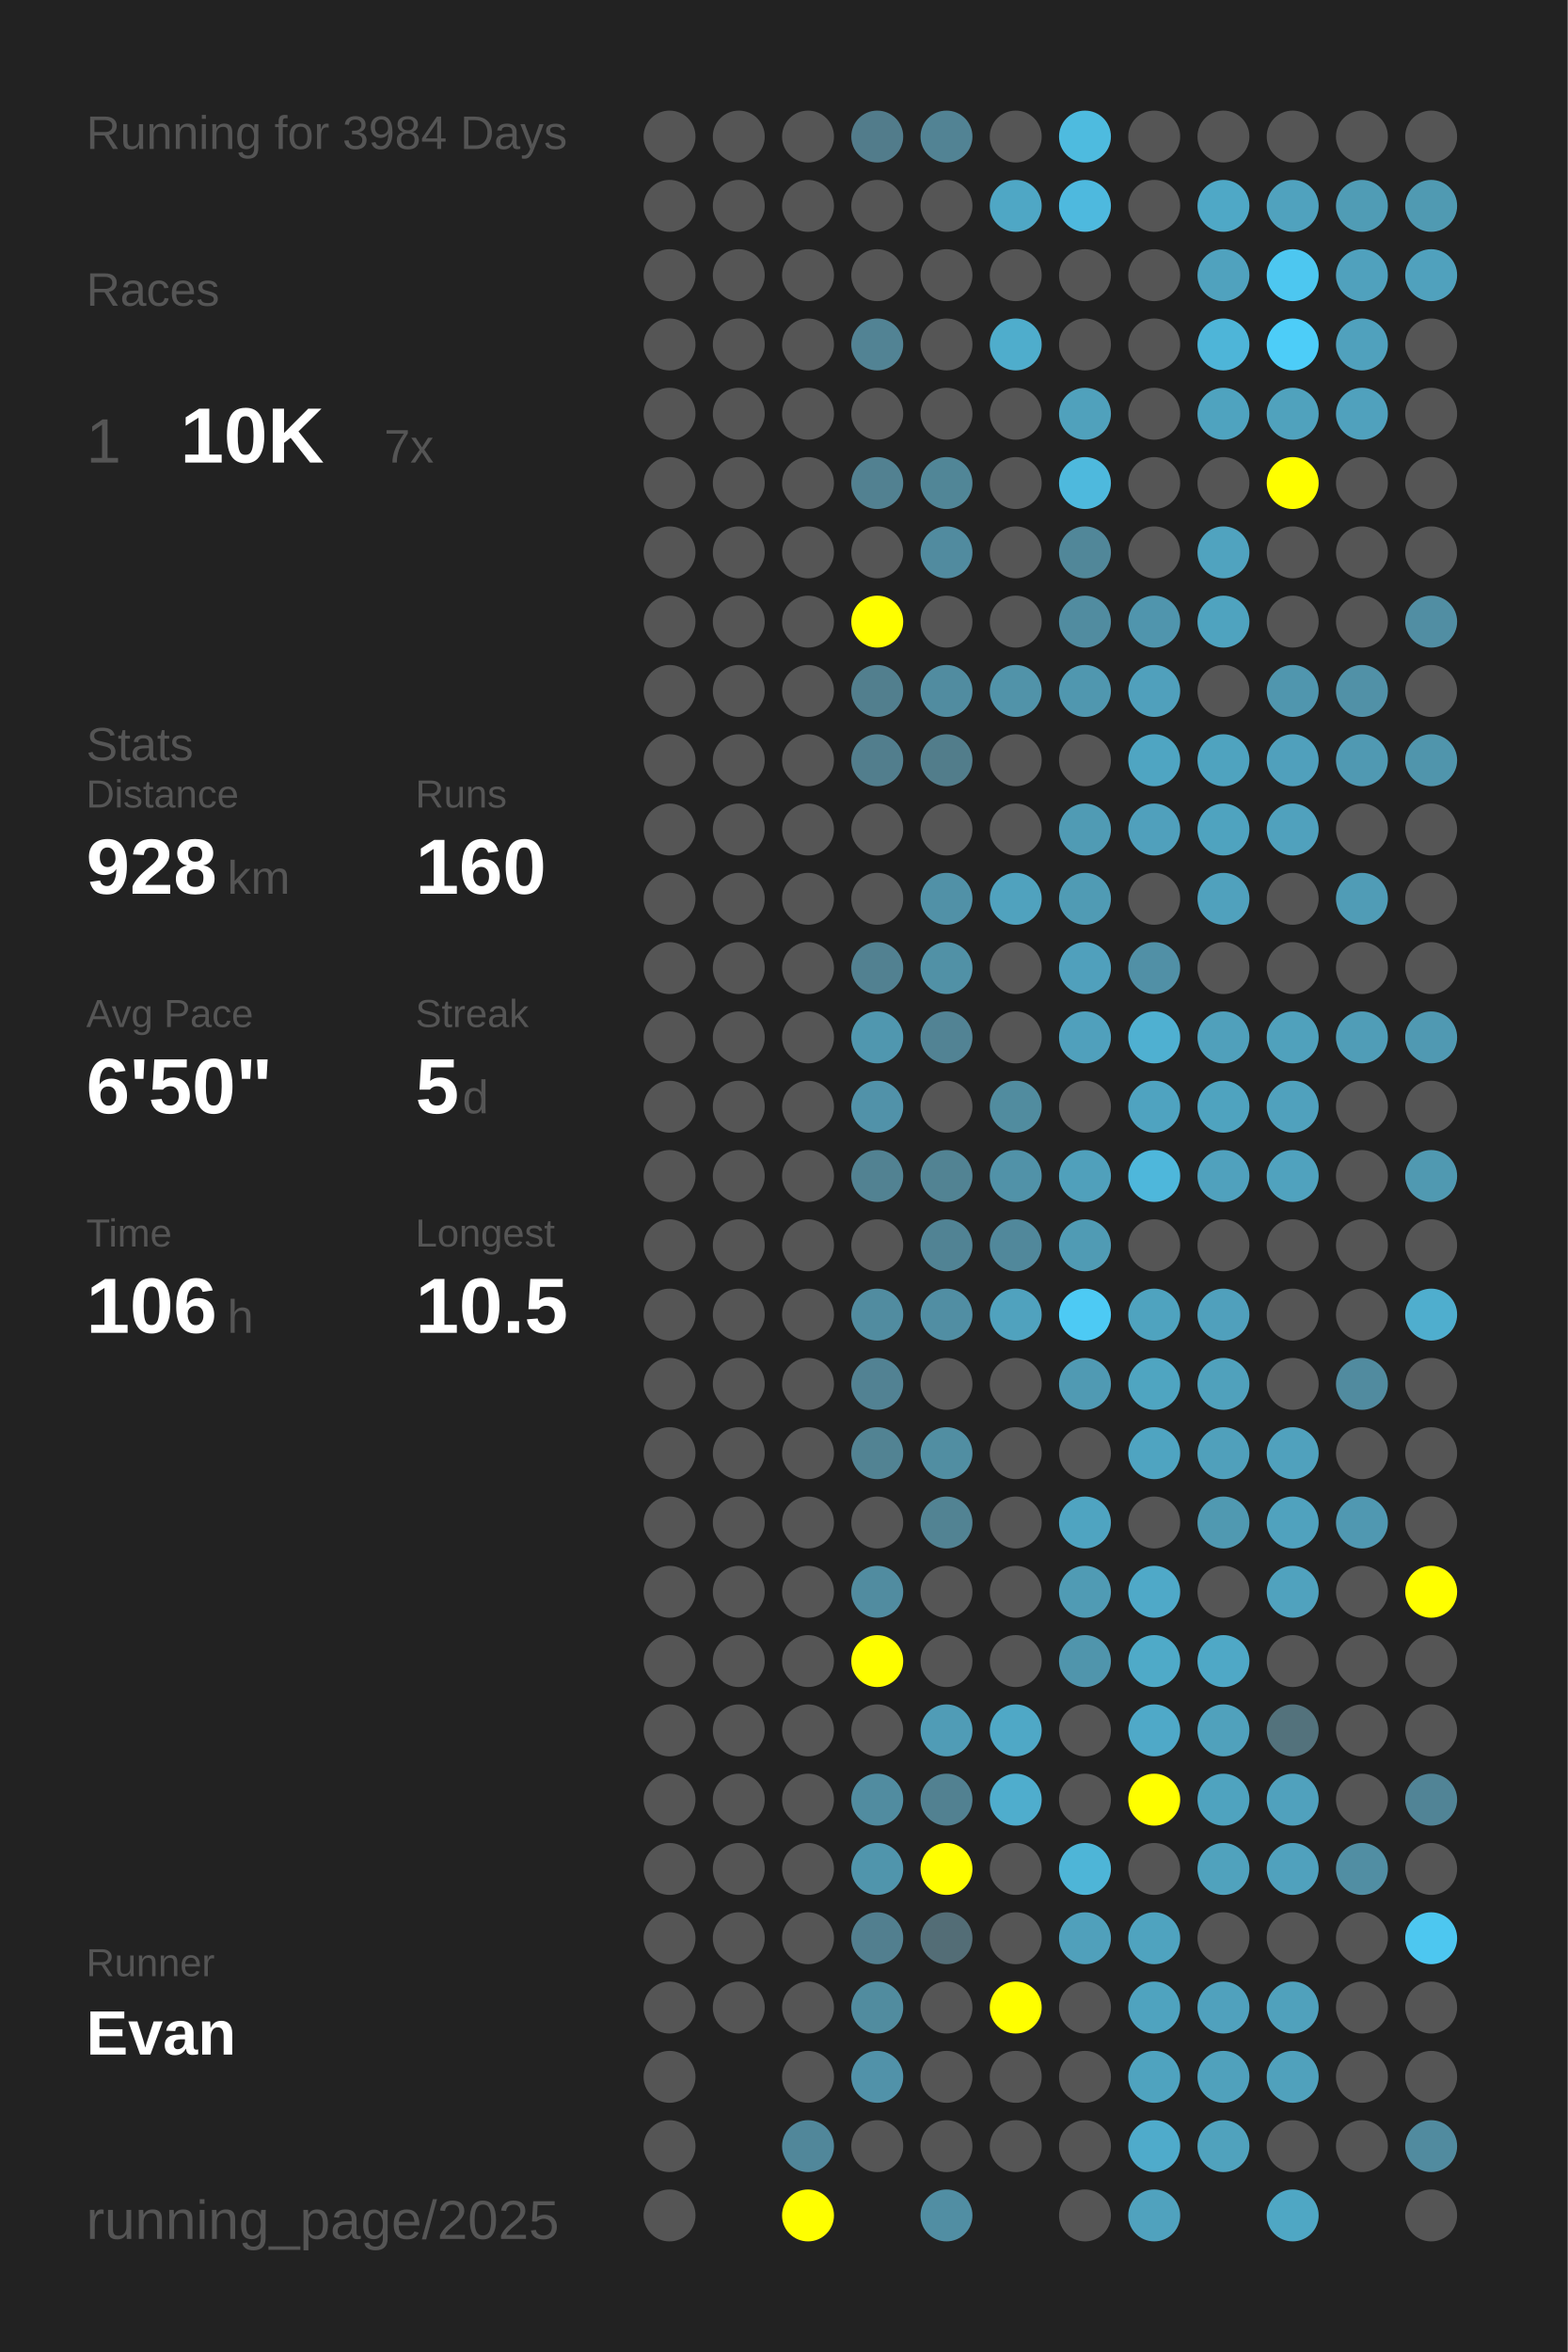
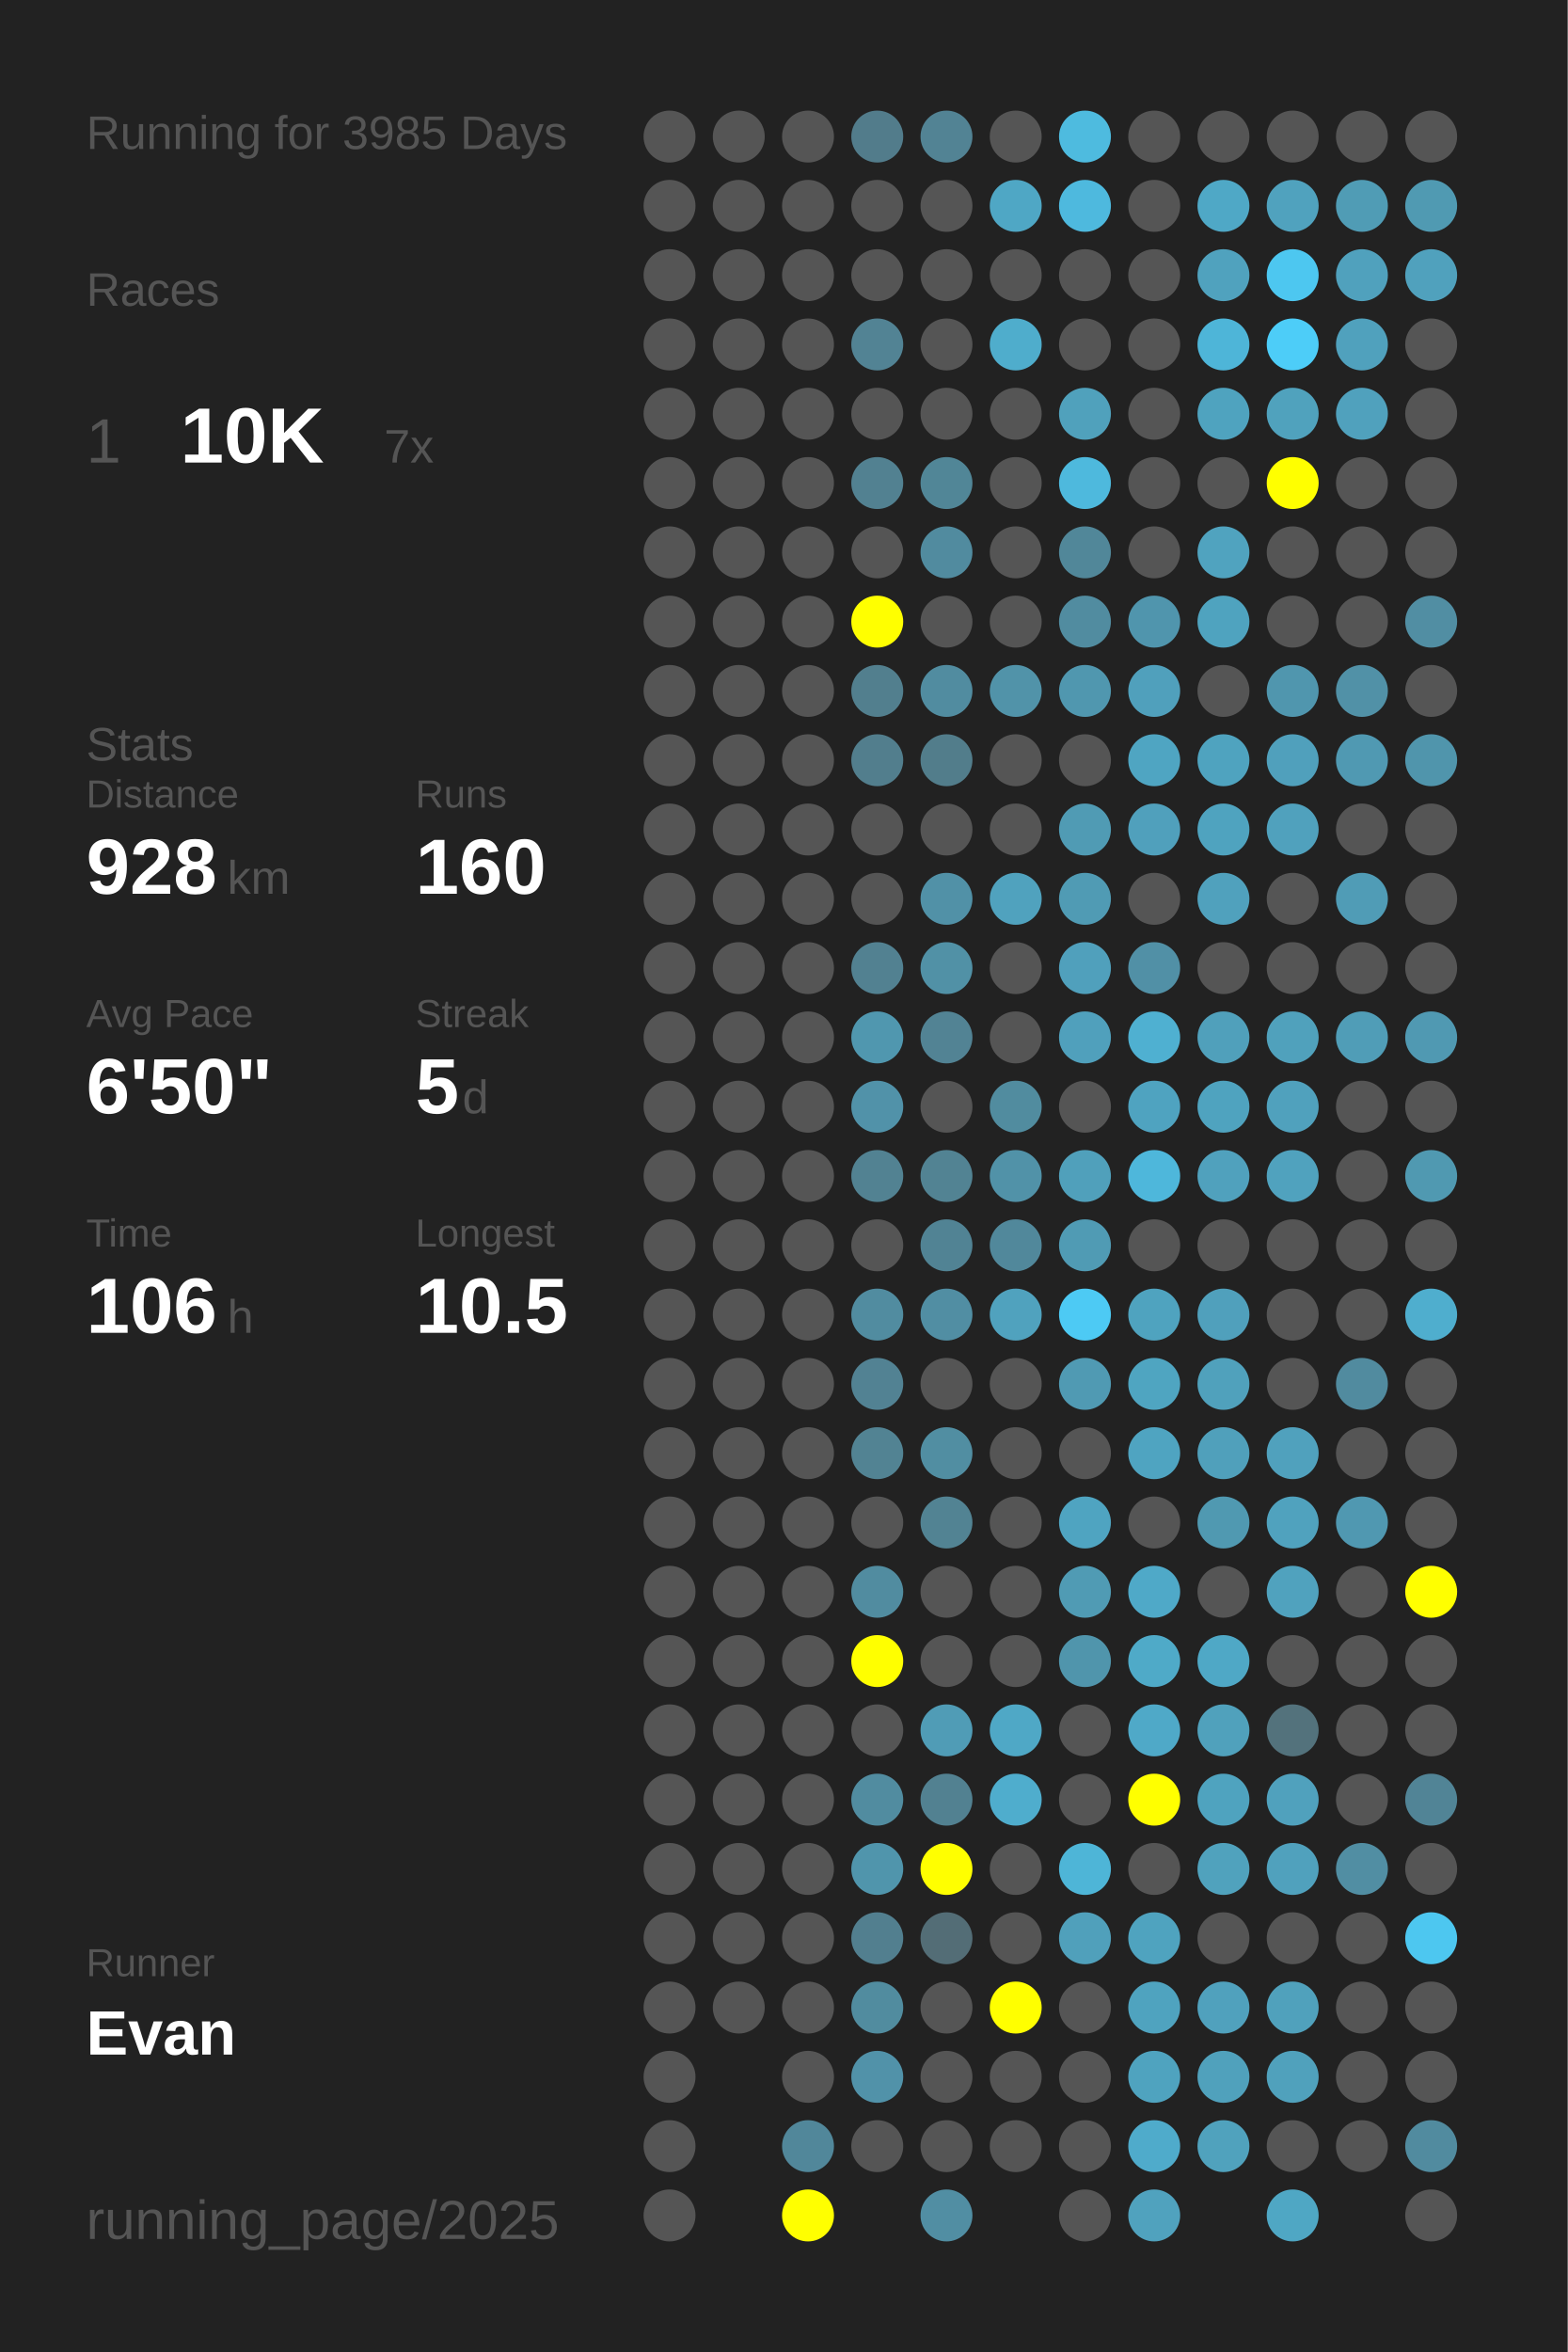
<svg xmlns="http://www.w3.org/2000/svg" baseProfile="full" height="300mm" version="1.1" viewBox="0,0,200,300" width="200mm">
  <defs />
  <rect fill="#222222" height="300" width="200" x="0" y="0" />
-   <text fill="#555555" style="font-size:6px; font-family:Arial;" x="11" y="19">Running for 3984 Days</text>
+   <text fill="#555555" style="font-size:6px; font-family:Arial;" x="11" y="19">Running for 3985 Days</text>
  <text fill="#555555" style="font-size:6px; font-family:Arial;" x="11" y="39">Races</text>
  <text fill="#555555" style="font-size:8px; font-family:Arial;" x="11" y="59">1</text>
  <text fill="#FFFFFF" style="font-size:10px; font-family:Arial; font-weight:bold;" x="23" y="59">10K</text>
  <text fill="#555555" style="font-size:6px; font-family:Arial;" x="49" y="59">7x</text>
  <text fill="#555555" style="font-size:6px; font-family:Arial;" x="11" y="97">Stats</text>
  <text fill="#555555" style="font-size:5px; font-family:Arial;" x="11" y="103">Distance</text>
  <text fill="#FFFFFF" style="font-size:10px; font-family:Arial; font-weight:bold;" x="11" y="114">928</text>
  <text fill="#555555" style="font-size:6px; font-family:Arial;" x="29" y="114">km</text>
  <text fill="#555555" style="font-size:5px; font-family:Arial;" x="53" y="103">Runs</text>
  <text fill="#FFFFFF" style="font-size:10px; font-family:Arial; font-weight:bold;" x="53" y="114">160</text>
  <text fill="#555555" style="font-size:5px; font-family:Arial;" x="11" y="131">Avg Pace</text>
  <text fill="#FFFFFF" style="font-size:10px; font-family:Arial; font-weight:bold;" x="11" y="142">6'50"</text>
  <text fill="#555555" style="font-size:5px; font-family:Arial;" x="53" y="131">Streak</text>
  <text fill="#FFFFFF" style="font-size:10px; font-family:Arial; font-weight:bold;" x="53" y="142">5</text>
  <text fill="#555555" style="font-size:6px; font-family:Arial;" x="59" y="142">d</text>
  <text fill="#555555" style="font-size:5px; font-family:Arial;" x="11" y="159">Time</text>
  <text fill="#FFFFFF" style="font-size:10px; font-family:Arial; font-weight:bold;" x="11" y="170">106</text>
  <text fill="#555555" style="font-size:6px; font-family:Arial;" x="29" y="170">h</text>
  <text fill="#555555" style="font-size:5px; font-family:Arial;" x="53" y="159">Longest</text>
  <text fill="#FFFFFF" style="font-size:10px; font-family:Arial; font-weight:bold;" x="53" y="170">10.5</text>
  <text fill="#555555" style="font-size:5px; font-family:Arial;" x="11" y="252.065">Runner</text>
  <text fill="#FFFFFF" style="font-size:8px; font-family:Arial; font-weight:bold;" x="11" y="262.065">Evan</text>
  <text fill="#555555" style="font-size:7px; font-family:Arial;" x="11" y="285.581">running_page/2025</text>
  <circle cx="85.417" cy="17.419" fill="#555555" r="3.312" />
  <circle cx="85.417" cy="26.258" fill="#555555" r="3.312" />
  <circle cx="85.417" cy="35.097" fill="#555555" r="3.312" />
  <circle cx="85.417" cy="43.935" fill="#555555" r="3.312" />
  <circle cx="85.417" cy="52.774" fill="#555555" r="3.312" />
  <circle cx="85.417" cy="61.613" fill="#555555" r="3.312" />
  <circle cx="85.417" cy="70.452" fill="#555555" r="3.312" />
  <circle cx="85.417" cy="79.29" fill="#555555" r="3.312" />
  <circle cx="85.417" cy="88.129" fill="#555555" r="3.312" />
  <circle cx="85.417" cy="96.968" fill="#555555" r="3.312" />
  <circle cx="85.417" cy="105.806" fill="#555555" r="3.312" />
  <circle cx="85.417" cy="114.645" fill="#555555" r="3.312" />
  <circle cx="85.417" cy="123.484" fill="#555555" r="3.312" />
  <circle cx="85.417" cy="132.323" fill="#555555" r="3.312" />
  <circle cx="85.417" cy="141.161" fill="#555555" r="3.312" />
  <circle cx="85.417" cy="150" fill="#555555" r="3.312" />
  <circle cx="85.417" cy="158.839" fill="#555555" r="3.312" />
  <circle cx="85.417" cy="167.677" fill="#555555" r="3.312" />
  <circle cx="85.417" cy="176.516" fill="#555555" r="3.312" />
  <circle cx="85.417" cy="185.355" fill="#555555" r="3.312" />
  <circle cx="85.417" cy="194.194" fill="#555555" r="3.312" />
  <circle cx="85.417" cy="203.032" fill="#555555" r="3.312" />
  <circle cx="85.417" cy="211.871" fill="#555555" r="3.312" />
  <circle cx="85.417" cy="220.71" fill="#555555" r="3.312" />
  <circle cx="85.417" cy="229.548" fill="#555555" r="3.312" />
  <circle cx="85.417" cy="238.387" fill="#555555" r="3.312" />
  <circle cx="85.417" cy="247.226" fill="#555555" r="3.312" />
  <circle cx="85.417" cy="256.065" fill="#555555" r="3.312" />
  <circle cx="85.417" cy="264.903" fill="#555555" r="3.312" />
  <circle cx="85.417" cy="273.742" fill="#555555" r="3.312" />
  <circle cx="85.417" cy="282.581" fill="#555555" r="3.312" />
  <circle cx="94.25" cy="17.419" fill="#555555" r="3.312" />
  <circle cx="94.25" cy="26.258" fill="#555555" r="3.312" />
  <circle cx="94.25" cy="35.097" fill="#555555" r="3.312" />
  <circle cx="94.25" cy="43.935" fill="#555555" r="3.312" />
  <circle cx="94.25" cy="52.774" fill="#555555" r="3.312" />
  <circle cx="94.25" cy="61.613" fill="#555555" r="3.312" />
  <circle cx="94.25" cy="70.452" fill="#555555" r="3.312" />
  <circle cx="94.25" cy="79.29" fill="#555555" r="3.312" />
  <circle cx="94.25" cy="88.129" fill="#555555" r="3.312" />
  <circle cx="94.25" cy="96.968" fill="#555555" r="3.312" />
  <circle cx="94.25" cy="105.806" fill="#555555" r="3.312" />
  <circle cx="94.25" cy="114.645" fill="#555555" r="3.312" />
  <circle cx="94.25" cy="123.484" fill="#555555" r="3.312" />
  <circle cx="94.25" cy="132.323" fill="#555555" r="3.312" />
  <circle cx="94.25" cy="141.161" fill="#555555" r="3.312" />
  <circle cx="94.25" cy="150" fill="#555555" r="3.312" />
  <circle cx="94.25" cy="158.839" fill="#555555" r="3.312" />
  <circle cx="94.25" cy="167.677" fill="#555555" r="3.312" />
  <circle cx="94.25" cy="176.516" fill="#555555" r="3.312" />
  <circle cx="94.25" cy="185.355" fill="#555555" r="3.312" />
  <circle cx="94.25" cy="194.194" fill="#555555" r="3.312" />
  <circle cx="94.25" cy="203.032" fill="#555555" r="3.312" />
  <circle cx="94.25" cy="211.871" fill="#555555" r="3.312" />
  <circle cx="94.25" cy="220.71" fill="#555555" r="3.312" />
  <circle cx="94.25" cy="229.548" fill="#555555" r="3.312" />
  <circle cx="94.25" cy="238.387" fill="#555555" r="3.312" />
  <circle cx="94.25" cy="247.226" fill="#555555" r="3.312" />
  <circle cx="94.25" cy="256.065" fill="#555555" r="3.312" />
  <circle cx="103.083" cy="17.419" fill="#555555" r="3.312" />
  <circle cx="103.083" cy="26.258" fill="#555555" r="3.312" />
  <circle cx="103.083" cy="35.097" fill="#555555" r="3.312" />
  <circle cx="103.083" cy="43.935" fill="#555555" r="3.312" />
  <circle cx="103.083" cy="52.774" fill="#555555" r="3.312" />
  <circle cx="103.083" cy="61.613" fill="#555555" r="3.312" />
  <circle cx="103.083" cy="70.452" fill="#555555" r="3.312" />
  <circle cx="103.083" cy="79.29" fill="#555555" r="3.312" />
  <circle cx="103.083" cy="88.129" fill="#555555" r="3.312" />
  <circle cx="103.083" cy="96.968" fill="#555555" r="3.312" />
  <circle cx="103.083" cy="105.806" fill="#555555" r="3.312" />
  <circle cx="103.083" cy="114.645" fill="#555555" r="3.312" />
  <circle cx="103.083" cy="123.484" fill="#555555" r="3.312" />
  <circle cx="103.083" cy="132.323" fill="#555555" r="3.312" />
  <circle cx="103.083" cy="141.161" fill="#555555" r="3.312" />
  <circle cx="103.083" cy="150" fill="#555555" r="3.312" />
  <circle cx="103.083" cy="158.839" fill="#555555" r="3.312" />
  <circle cx="103.083" cy="167.677" fill="#555555" r="3.312" />
  <circle cx="103.083" cy="176.516" fill="#555555" r="3.312" />
  <circle cx="103.083" cy="185.355" fill="#555555" r="3.312" />
  <circle cx="103.083" cy="194.194" fill="#555555" r="3.312" />
  <circle cx="103.083" cy="203.032" fill="#555555" r="3.312" />
  <circle cx="103.083" cy="211.871" fill="#555555" r="3.312" />
  <circle cx="103.083" cy="220.71" fill="#555555" r="3.312" />
  <circle cx="103.083" cy="229.548" fill="#555555" r="3.312" />
  <circle cx="103.083" cy="238.387" fill="#555555" r="3.312" />
  <circle cx="103.083" cy="247.226" fill="#555555" r="3.312" />
  <circle cx="103.083" cy="256.065" fill="#555555" r="3.312" />
  <circle cx="103.083" cy="264.903" fill="#555555" r="3.312" />
  <circle cx="103.083" cy="273.742" fill="#51879a" r="3.312" />
  <circle cx="103.083" cy="282.581" fill="#FFFF00" r="3.312" />
  <circle cx="111.917" cy="17.419" fill="#527c8b" r="3.312" />
  <circle cx="111.917" cy="26.258" fill="#555555" r="3.312" />
  <circle cx="111.917" cy="35.097" fill="#555555" r="3.312" />
  <circle cx="111.917" cy="43.935" fill="#528394" r="3.312" />
  <circle cx="111.917" cy="52.774" fill="#555555" r="3.312" />
  <circle cx="111.917" cy="61.613" fill="#528191" r="3.312" />
  <circle cx="111.917" cy="70.452" fill="#555555" r="3.312" />
  <circle cx="111.917" cy="79.29" fill="#FFFF00" r="3.312" />
  <circle cx="111.917" cy="88.129" fill="#527f8e" r="3.312" />
  <circle cx="111.917" cy="96.968" fill="#527e8d" r="3.312" />
  <circle cx="111.917" cy="105.806" fill="#555555" r="3.312" />
  <circle cx="111.917" cy="114.645" fill="#555555" r="3.312" />
  <circle cx="111.917" cy="123.484" fill="#528191" r="3.312" />
  <circle cx="111.917" cy="132.323" fill="#5097af" r="3.312" />
  <circle cx="111.917" cy="141.161" fill="#5192a9" r="3.312" />
  <circle cx="111.917" cy="150" fill="#528292" r="3.312" />
  <circle cx="111.917" cy="158.839" fill="#555555" r="3.312" />
  <circle cx="111.917" cy="167.677" fill="#518ca0" r="3.312" />
  <circle cx="111.917" cy="176.516" fill="#528293" r="3.312" />
  <circle cx="111.917" cy="185.355" fill="#528393" r="3.312" />
  <circle cx="111.917" cy="194.194" fill="#555555" r="3.312" />
  <circle cx="111.917" cy="203.032" fill="#518ca0" r="3.312" />
  <circle cx="111.917" cy="211.871" fill="#FFFF00" r="3.312" />
  <circle cx="111.917" cy="220.71" fill="#555555" r="3.312" />
  <circle cx="111.917" cy="229.548" fill="#518ca0" r="3.312" />
  <circle cx="111.917" cy="238.387" fill="#5095ac" r="3.312" />
  <circle cx="111.917" cy="247.226" fill="#527f8f" r="3.312" />
  <circle cx="111.917" cy="256.065" fill="#518c9f" r="3.312" />
  <circle cx="111.917" cy="264.903" fill="#5192a9" r="3.312" />
  <circle cx="111.917" cy="273.742" fill="#555555" r="3.312" />
  <circle cx="120.75" cy="17.419" fill="#528394" r="3.312" />
  <circle cx="120.75" cy="26.258" fill="#555555" r="3.312" />
  <circle cx="120.75" cy="35.097" fill="#555555" r="3.312" />
  <circle cx="120.75" cy="43.935" fill="#555555" r="3.312" />
  <circle cx="120.75" cy="52.774" fill="#555555" r="3.312" />
  <circle cx="120.75" cy="61.613" fill="#518697" r="3.312" />
  <circle cx="120.75" cy="70.452" fill="#518b9f" r="3.312" />
  <circle cx="120.75" cy="79.29" fill="#555555" r="3.312" />
  <circle cx="120.75" cy="88.129" fill="#518ca0" r="3.312" />
  <circle cx="120.75" cy="96.968" fill="#527d8b" r="3.312" />
  <circle cx="120.75" cy="105.806" fill="#555555" r="3.312" />
  <circle cx="120.75" cy="114.645" fill="#5191a7" r="3.312" />
  <circle cx="120.75" cy="123.484" fill="#5191a6" r="3.312" />
  <circle cx="120.75" cy="132.323" fill="#528394" r="3.312" />
  <circle cx="120.75" cy="141.161" fill="#555555" r="3.312" />
  <circle cx="120.75" cy="150" fill="#528393" r="3.312" />
  <circle cx="120.75" cy="158.839" fill="#518394" r="3.312" />
  <circle cx="120.75" cy="167.677" fill="#518ea3" r="3.312" />
  <circle cx="120.75" cy="176.516" fill="#555555" r="3.312" />
  <circle cx="120.75" cy="185.355" fill="#518ea2" r="3.312" />
  <circle cx="120.75" cy="194.194" fill="#528393" r="3.312" />
  <circle cx="120.75" cy="203.032" fill="#555555" r="3.312" />
  <circle cx="120.75" cy="211.871" fill="#555555" r="3.312" />
  <circle cx="120.75" cy="220.71" fill="#509cb6" r="3.312" />
  <circle cx="120.75" cy="229.548" fill="#528191" r="3.312" />
  <circle cx="120.75" cy="238.387" fill="#FFFF00" r="3.312" />
  <circle cx="120.75" cy="247.226" fill="#536d76" r="3.312" />
  <circle cx="120.75" cy="256.065" fill="#555555" r="3.312" />
  <circle cx="120.75" cy="264.903" fill="#555555" r="3.312" />
  <circle cx="120.75" cy="273.742" fill="#555555" r="3.312" />
  <circle cx="120.75" cy="282.581" fill="#518ea3" r="3.312" />
  <circle cx="129.583" cy="17.419" fill="#555555" r="3.312" />
  <circle cx="129.583" cy="26.258" fill="#4fa7c5" r="3.312" />
  <circle cx="129.583" cy="35.097" fill="#555555" r="3.312" />
  <circle cx="129.583" cy="43.935" fill="#4fadcc" r="3.312" />
  <circle cx="129.583" cy="52.774" fill="#555555" r="3.312" />
  <circle cx="129.583" cy="61.613" fill="#555555" r="3.312" />
  <circle cx="129.583" cy="70.452" fill="#555555" r="3.312" />
  <circle cx="129.583" cy="79.29" fill="#555555" r="3.312" />
  <circle cx="129.583" cy="88.129" fill="#5193a9" r="3.312" />
  <circle cx="129.583" cy="96.968" fill="#555555" r="3.312" />
  <circle cx="129.583" cy="105.806" fill="#555555" r="3.312" />
  <circle cx="129.583" cy="114.645" fill="#50a2be" r="3.312" />
  <circle cx="129.583" cy="123.484" fill="#555555" r="3.312" />
  <circle cx="129.583" cy="132.323" fill="#555555" r="3.312" />
  <circle cx="129.583" cy="141.161" fill="#518c9f" r="3.312" />
  <circle cx="129.583" cy="150" fill="#5192a8" r="3.312" />
  <circle cx="129.583" cy="158.839" fill="#51889b" r="3.312" />
  <circle cx="129.583" cy="167.677" fill="#50a2be" r="3.312" />
  <circle cx="129.583" cy="176.516" fill="#555555" r="3.312" />
  <circle cx="129.583" cy="185.355" fill="#555555" r="3.312" />
  <circle cx="129.583" cy="194.194" fill="#555555" r="3.312" />
  <circle cx="129.583" cy="203.032" fill="#555555" r="3.312" />
  <circle cx="129.583" cy="211.871" fill="#555555" r="3.312" />
  <circle cx="129.583" cy="220.71" fill="#4fa8c6" r="3.312" />
  <circle cx="129.583" cy="229.548" fill="#4fadcd" r="3.312" />
  <circle cx="129.583" cy="238.387" fill="#555555" r="3.312" />
  <circle cx="129.583" cy="247.226" fill="#555555" r="3.312" />
  <circle cx="129.583" cy="256.065" fill="#FFFF00" r="3.312" />
  <circle cx="129.583" cy="264.903" fill="#555555" r="3.312" />
  <circle cx="129.583" cy="273.742" fill="#555555" r="3.312" />
  <circle cx="138.417" cy="17.419" fill="#4ebbdf" r="3.312" />
  <circle cx="138.417" cy="26.258" fill="#4eb9de" r="3.312" />
  <circle cx="138.417" cy="35.097" fill="#555555" r="3.312" />
  <circle cx="138.417" cy="43.935" fill="#555555" r="3.312" />
  <circle cx="138.417" cy="52.774" fill="#50a1bc" r="3.312" />
  <circle cx="138.417" cy="61.613" fill="#4eb9dd" r="3.312" />
  <circle cx="138.417" cy="70.452" fill="#518799" r="3.312" />
  <circle cx="138.417" cy="79.29" fill="#518ca0" r="3.312" />
  <circle cx="138.417" cy="88.129" fill="#5097af" r="3.312" />
  <circle cx="138.417" cy="96.968" fill="#555555" r="3.312" />
  <circle cx="138.417" cy="105.806" fill="#509bb4" r="3.312" />
  <circle cx="138.417" cy="114.645" fill="#509bb4" r="3.312" />
  <circle cx="138.417" cy="123.484" fill="#50a0bc" r="3.312" />
  <circle cx="138.417" cy="132.323" fill="#50a0bc" r="3.312" />
  <circle cx="138.417" cy="141.161" fill="#555555" r="3.312" />
  <circle cx="138.417" cy="150" fill="#50a0bb" r="3.312" />
  <circle cx="138.417" cy="158.839" fill="#509bb4" r="3.312" />
  <circle cx="138.417" cy="167.677" fill="#4dcaf4" r="3.312" />
  <circle cx="138.417" cy="176.516" fill="#509ab3" r="3.312" />
  <circle cx="138.417" cy="185.355" fill="#555555" r="3.312" />
  <circle cx="138.417" cy="194.194" fill="#4fa4c1" r="3.312" />
  <circle cx="138.417" cy="203.032" fill="#509bb4" r="3.312" />
  <circle cx="138.417" cy="211.871" fill="#5095ac" r="3.312" />
  <circle cx="138.417" cy="220.71" fill="#555555" r="3.312" />
  <circle cx="138.417" cy="229.548" fill="#555555" r="3.312" />
  <circle cx="138.417" cy="238.387" fill="#4eb5d7" r="3.312" />
  <circle cx="138.417" cy="247.226" fill="#50a0bb" r="3.312" />
  <circle cx="138.417" cy="256.065" fill="#555555" r="3.312" />
  <circle cx="138.417" cy="264.903" fill="#555555" r="3.312" />
  <circle cx="138.417" cy="273.742" fill="#555555" r="3.312" />
  <circle cx="138.417" cy="282.581" fill="#555555" r="3.312" />
  <circle cx="147.25" cy="17.419" fill="#555555" r="3.312" />
  <circle cx="147.25" cy="26.258" fill="#555555" r="3.312" />
  <circle cx="147.25" cy="35.097" fill="#555555" r="3.312" />
  <circle cx="147.25" cy="43.935" fill="#555555" r="3.312" />
  <circle cx="147.25" cy="52.774" fill="#555555" r="3.312" />
  <circle cx="147.25" cy="61.613" fill="#555555" r="3.312" />
  <circle cx="147.25" cy="70.452" fill="#555555" r="3.312" />
  <circle cx="147.25" cy="79.29" fill="#5095ad" r="3.312" />
  <circle cx="147.25" cy="88.129" fill="#50a0bc" r="3.312" />
  <circle cx="147.25" cy="96.968" fill="#4fa5c2" r="3.312" />
  <circle cx="147.25" cy="105.806" fill="#50a0bc" r="3.312" />
  <circle cx="147.25" cy="114.645" fill="#555555" r="3.312" />
  <circle cx="147.25" cy="123.484" fill="#5190a6" r="3.312" />
  <circle cx="147.25" cy="132.323" fill="#4fb0d1" r="3.312" />
  <circle cx="147.25" cy="141.161" fill="#4fa3c0" r="3.312" />
  <circle cx="147.25" cy="150" fill="#4eb7db" r="3.312" />
  <circle cx="147.25" cy="158.839" fill="#555555" r="3.312" />
  <circle cx="147.25" cy="167.677" fill="#4fa3bf" r="3.312" />
  <circle cx="147.25" cy="176.516" fill="#4fa5c1" r="3.312" />
  <circle cx="147.25" cy="185.355" fill="#4fa4c1" r="3.312" />
  <circle cx="147.25" cy="194.194" fill="#555555" r="3.312" />
  <circle cx="147.25" cy="203.032" fill="#4fa9c8" r="3.312" />
  <circle cx="147.25" cy="211.871" fill="#4faac8" r="3.312" />
  <circle cx="147.25" cy="220.71" fill="#4fa9c8" r="3.312" />
  <circle cx="147.25" cy="229.548" fill="#FFFF00" r="3.312" />
  <circle cx="147.25" cy="238.387" fill="#555555" r="3.312" />
  <circle cx="147.25" cy="247.226" fill="#4fa3bf" r="3.312" />
  <circle cx="147.25" cy="256.065" fill="#4fa3bf" r="3.312" />
  <circle cx="147.25" cy="264.903" fill="#4fa3bf" r="3.312" />
  <circle cx="147.25" cy="273.742" fill="#4fabcb" r="3.312" />
  <circle cx="147.25" cy="282.581" fill="#50a2be" r="3.312" />
  <circle cx="156.083" cy="17.419" fill="#555555" r="3.312" />
  <circle cx="156.083" cy="26.258" fill="#4fa8c6" r="3.312" />
  <circle cx="156.083" cy="35.097" fill="#50a2be" r="3.312" />
  <circle cx="156.083" cy="43.935" fill="#4eb5d8" r="3.312" />
  <circle cx="156.083" cy="52.774" fill="#4fa3bf" r="3.312" />
  <circle cx="156.083" cy="61.613" fill="#555555" r="3.312" />
  <circle cx="156.083" cy="70.452" fill="#50a3bf" r="3.312" />
  <circle cx="156.083" cy="79.29" fill="#4fa3bf" r="3.312" />
  <circle cx="156.083" cy="88.129" fill="#555555" r="3.312" />
  <circle cx="156.083" cy="96.968" fill="#4fa3bf" r="3.312" />
  <circle cx="156.083" cy="105.806" fill="#4fa3bf" r="3.312" />
  <circle cx="156.083" cy="114.645" fill="#50a1bd" r="3.312" />
  <circle cx="156.083" cy="123.484" fill="#555555" r="3.312" />
  <circle cx="156.083" cy="132.323" fill="#50a0bb" r="3.312" />
  <circle cx="156.083" cy="141.161" fill="#4fa3bf" r="3.312" />
  <circle cx="156.083" cy="150" fill="#50a1bd" r="3.312" />
  <circle cx="156.083" cy="158.839" fill="#555555" r="3.312" />
  <circle cx="156.083" cy="167.677" fill="#50a0bc" r="3.312" />
  <circle cx="156.083" cy="176.516" fill="#50a1bc" r="3.312" />
  <circle cx="156.083" cy="185.355" fill="#50a0bb" r="3.312" />
  <circle cx="156.083" cy="194.194" fill="#5099b1" r="3.312" />
  <circle cx="156.083" cy="203.032" fill="#555555" r="3.312" />
  <circle cx="156.083" cy="211.871" fill="#4fa8c6" r="3.312" />
  <circle cx="156.083" cy="220.71" fill="#50a1bc" r="3.312" />
  <circle cx="156.083" cy="229.548" fill="#4fa3bf" r="3.312" />
  <circle cx="156.083" cy="238.387" fill="#50a2bd" r="3.312" />
  <circle cx="156.083" cy="247.226" fill="#555555" r="3.312" />
  <circle cx="156.083" cy="256.065" fill="#50a1bd" r="3.312" />
  <circle cx="156.083" cy="264.903" fill="#50a1bc" r="3.312" />
  <circle cx="156.083" cy="273.742" fill="#50a2bd" r="3.312" />
  <circle cx="164.917" cy="17.419" fill="#555555" r="3.312" />
  <circle cx="164.917" cy="26.258" fill="#50a2be" r="3.312" />
  <circle cx="164.917" cy="35.097" fill="#4dc7f0" r="3.312" />
  <circle cx="164.917" cy="43.935" fill="#4dcdf8" r="3.312" />
  <circle cx="164.917" cy="52.774" fill="#50a2bd" r="3.312" />
  <circle cx="164.917" cy="61.613" fill="#FFFF00" r="3.312" />
  <circle cx="164.917" cy="70.452" fill="#555555" r="3.312" />
  <circle cx="164.917" cy="79.29" fill="#555555" r="3.312" />
  <circle cx="164.917" cy="88.129" fill="#5096ae" r="3.312" />
  <circle cx="164.917" cy="96.968" fill="#50a0bc" r="3.312" />
  <circle cx="164.917" cy="105.806" fill="#50a1bd" r="3.312" />
  <circle cx="164.917" cy="114.645" fill="#555555" r="3.312" />
  <circle cx="164.917" cy="123.484" fill="#555555" r="3.312" />
  <circle cx="164.917" cy="132.323" fill="#50a1bc" r="3.312" />
  <circle cx="164.917" cy="141.161" fill="#50a1bd" r="3.312" />
  <circle cx="164.917" cy="150" fill="#50a2be" r="3.312" />
  <circle cx="164.917" cy="158.839" fill="#555555" r="3.312" />
  <circle cx="164.917" cy="167.677" fill="#555555" r="3.312" />
  <circle cx="164.917" cy="176.516" fill="#555555" r="3.312" />
  <circle cx="164.917" cy="185.355" fill="#50a1bd" r="3.312" />
  <circle cx="164.917" cy="194.194" fill="#50a2be" r="3.312" />
  <circle cx="164.917" cy="203.032" fill="#50a2be" r="3.312" />
  <circle cx="164.917" cy="211.871" fill="#555555" r="3.312" />
  <circle cx="164.917" cy="220.71" fill="#53727c" r="3.312" />
  <circle cx="164.917" cy="229.548" fill="#50a1bd" r="3.312" />
  <circle cx="164.917" cy="238.387" fill="#50a1bd" r="3.312" />
  <circle cx="164.917" cy="247.226" fill="#555555" r="3.312" />
  <circle cx="164.917" cy="256.065" fill="#50a1bc" r="3.312" />
  <circle cx="164.917" cy="264.903" fill="#50a1bc" r="3.312" />
  <circle cx="164.917" cy="273.742" fill="#555555" r="3.312" />
  <circle cx="164.917" cy="282.581" fill="#4fa7c4" r="3.312" />
  <circle cx="173.75" cy="17.419" fill="#555555" r="3.312" />
  <circle cx="173.75" cy="26.258" fill="#509cb5" r="3.312" />
  <circle cx="173.75" cy="35.097" fill="#50a1bd" r="3.312" />
  <circle cx="173.75" cy="43.935" fill="#50a1bd" r="3.312" />
  <circle cx="173.75" cy="52.774" fill="#50a1bd" r="3.312" />
  <circle cx="173.75" cy="61.613" fill="#555555" r="3.312" />
  <circle cx="173.75" cy="70.452" fill="#555555" r="3.312" />
  <circle cx="173.75" cy="79.29" fill="#555555" r="3.312" />
  <circle cx="173.75" cy="88.129" fill="#5191a7" r="3.312" />
  <circle cx="173.75" cy="96.968" fill="#5099b2" r="3.312" />
  <circle cx="173.75" cy="105.806" fill="#555555" r="3.312" />
  <circle cx="173.75" cy="114.645" fill="#509cb6" r="3.312" />
  <circle cx="173.75" cy="123.484" fill="#555555" r="3.312" />
  <circle cx="173.75" cy="132.323" fill="#509db7" r="3.312" />
  <circle cx="173.75" cy="141.161" fill="#555555" r="3.312" />
  <circle cx="173.75" cy="150" fill="#555555" r="3.312" />
  <circle cx="173.75" cy="158.839" fill="#555555" r="3.312" />
  <circle cx="173.75" cy="167.677" fill="#555555" r="3.312" />
  <circle cx="173.75" cy="176.516" fill="#518b9f" r="3.312" />
  <circle cx="173.75" cy="185.355" fill="#555555" r="3.312" />
  <circle cx="173.75" cy="194.194" fill="#5098b1" r="3.312" />
  <circle cx="173.75" cy="203.032" fill="#555555" r="3.312" />
  <circle cx="173.75" cy="211.871" fill="#555555" r="3.312" />
  <circle cx="173.75" cy="220.71" fill="#555555" r="3.312" />
  <circle cx="173.75" cy="229.548" fill="#555555" r="3.312" />
  <circle cx="173.75" cy="238.387" fill="#518ea3" r="3.312" />
  <circle cx="173.75" cy="247.226" fill="#555555" r="3.312" />
  <circle cx="173.75" cy="256.065" fill="#555555" r="3.312" />
  <circle cx="173.75" cy="264.903" fill="#555555" r="3.312" />
  <circle cx="173.75" cy="273.742" fill="#555555" r="3.312" />
  <circle cx="182.583" cy="17.419" fill="#555555" r="3.312" />
  <circle cx="182.583" cy="26.258" fill="#509ab2" r="3.312" />
  <circle cx="182.583" cy="35.097" fill="#50a1bd" r="3.312" />
  <circle cx="182.583" cy="43.935" fill="#555555" r="3.312" />
  <circle cx="182.583" cy="52.774" fill="#555555" r="3.312" />
  <circle cx="182.583" cy="61.613" fill="#555555" r="3.312" />
  <circle cx="182.583" cy="70.452" fill="#555555" r="3.312" />
  <circle cx="182.583" cy="79.29" fill="#518ea3" r="3.312" />
  <circle cx="182.583" cy="88.129" fill="#555555" r="3.312" />
  <circle cx="182.583" cy="96.968" fill="#5095ac" r="3.312" />
  <circle cx="182.583" cy="105.806" fill="#555555" r="3.312" />
  <circle cx="182.583" cy="114.645" fill="#555555" r="3.312" />
  <circle cx="182.583" cy="123.484" fill="#555555" r="3.312" />
  <circle cx="182.583" cy="132.323" fill="#5099b2" r="3.312" />
  <circle cx="182.583" cy="141.161" fill="#555555" r="3.312" />
  <circle cx="182.583" cy="150" fill="#5099b1" r="3.312" />
  <circle cx="182.583" cy="158.839" fill="#555555" r="3.312" />
  <circle cx="182.583" cy="167.677" fill="#4faece" r="3.312" />
  <circle cx="182.583" cy="176.516" fill="#555555" r="3.312" />
  <circle cx="182.583" cy="185.355" fill="#555555" r="3.312" />
  <circle cx="182.583" cy="194.194" fill="#555555" r="3.312" />
  <circle cx="182.583" cy="203.032" fill="#FFFF00" r="3.312" />
  <circle cx="182.583" cy="211.871" fill="#555555" r="3.312" />
  <circle cx="182.583" cy="220.71" fill="#555555" r="3.312" />
  <circle cx="182.583" cy="229.548" fill="#518496" r="3.312" />
  <circle cx="182.583" cy="238.387" fill="#555555" r="3.312" />
  <circle cx="182.583" cy="247.226" fill="#4dc7f0" r="3.312" />
  <circle cx="182.583" cy="256.065" fill="#555555" r="3.312" />
  <circle cx="182.583" cy="264.903" fill="#555555" r="3.312" />
  <circle cx="182.583" cy="273.742" fill="#518b9f" r="3.312" />
  <circle cx="182.583" cy="282.581" fill="#555555" r="3.312" />
</svg>
